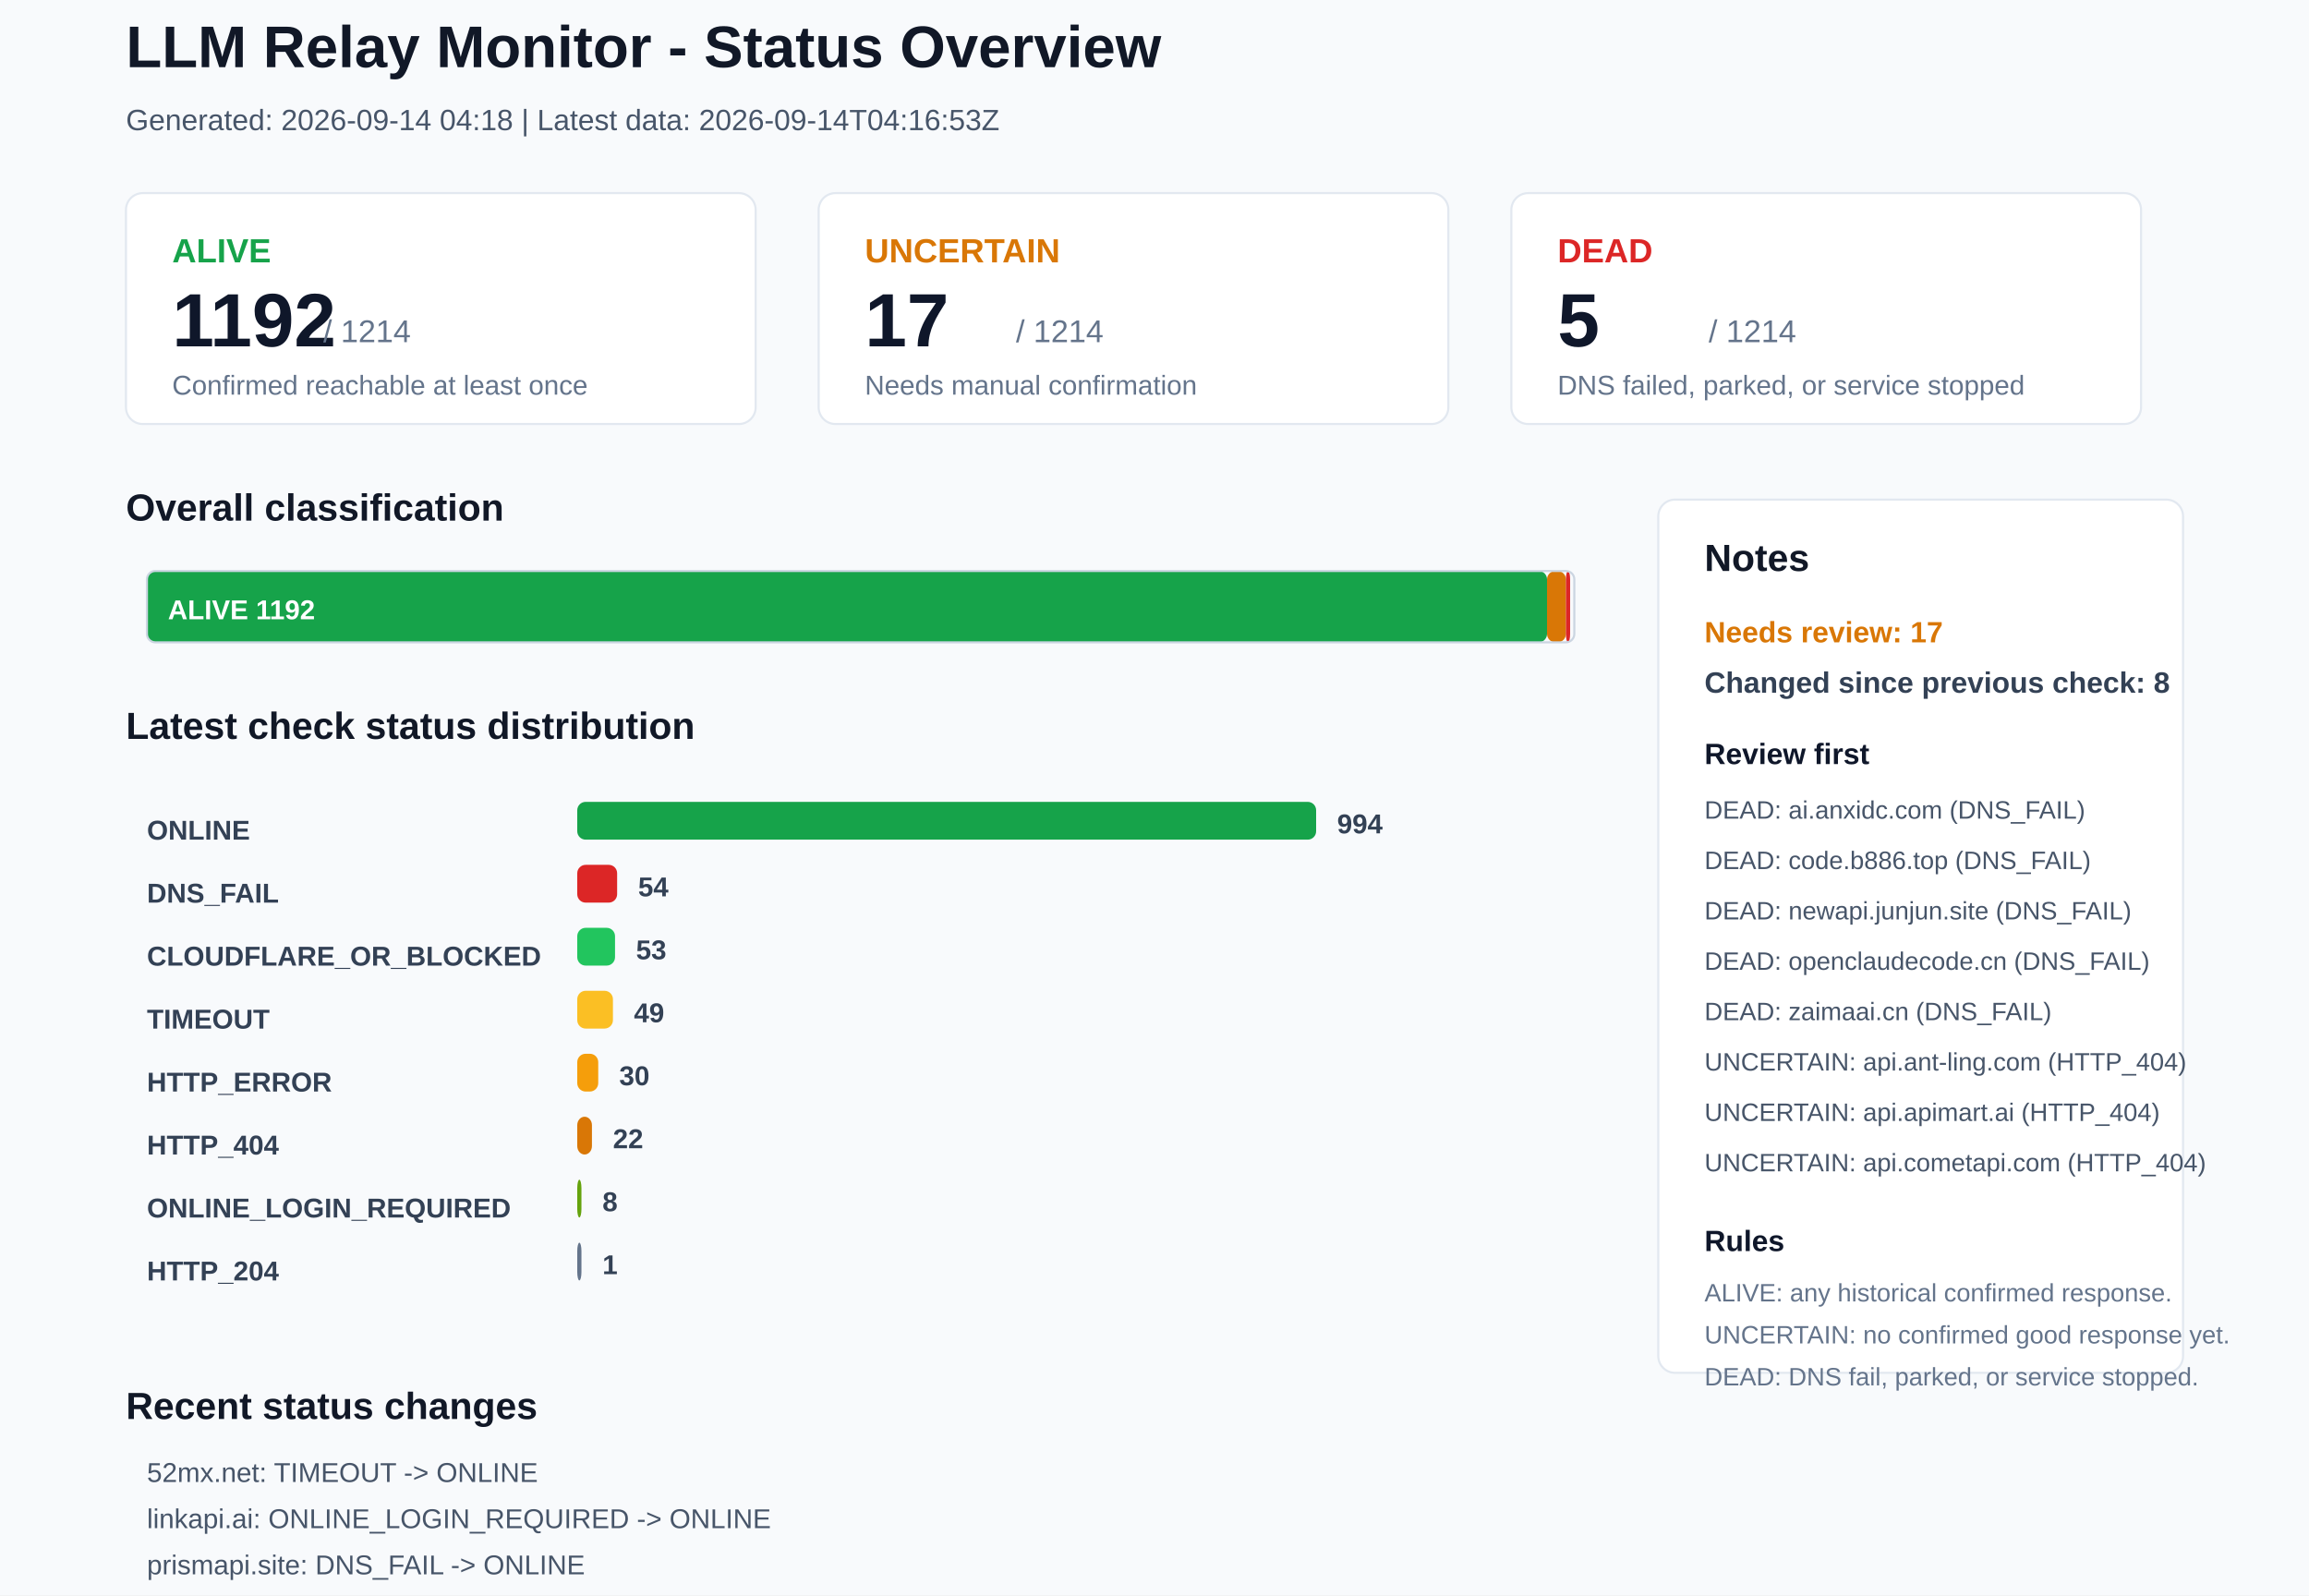
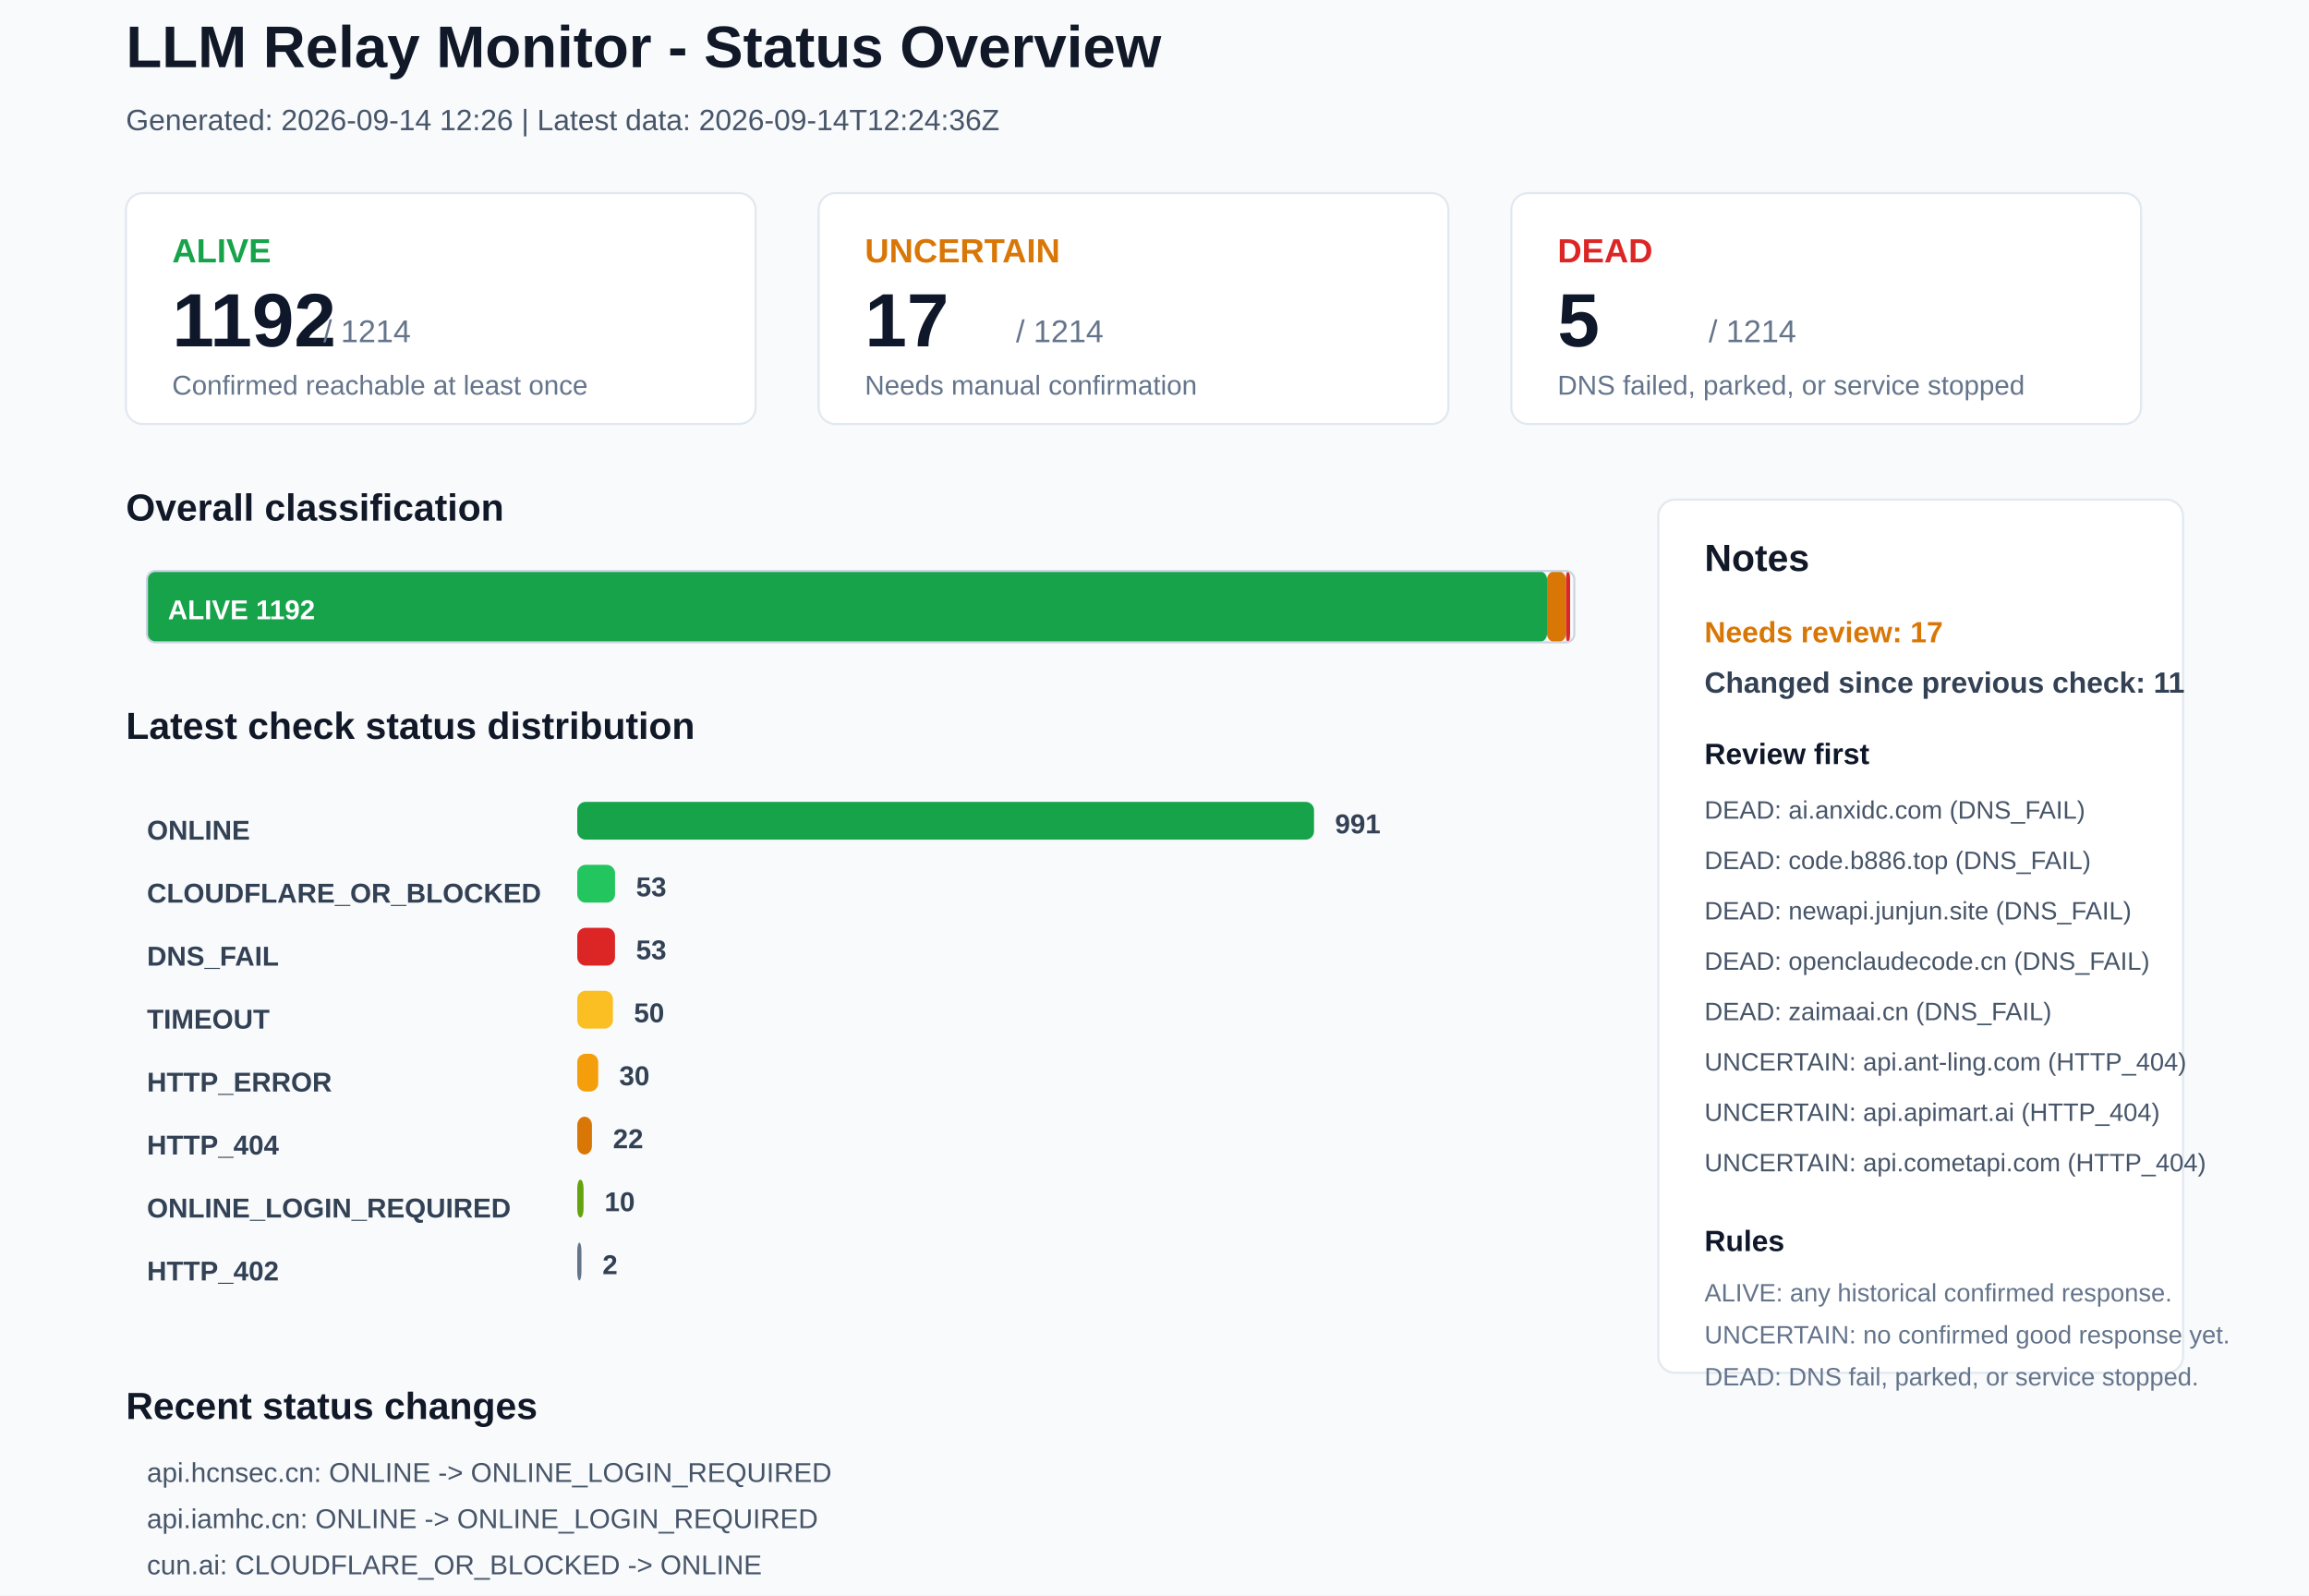
<svg xmlns="http://www.w3.org/2000/svg" width="1100" height="760" viewBox="0 0 1100 760">
  <rect x="0" y="0" width="1100" height="760" rx="0" fill="#F8FAFC" stroke="none" />
  <text x="60" y="32" font-family="Arial, sans-serif" font-size="28" font-weight="700" fill="#111827">LLM Relay Monitor - Status Overview</text>
-   <text x="60" y="62" font-family="Arial, sans-serif" font-size="14" font-weight="400" fill="#475569">Generated: 2026-09-14 04:18 | Latest data: 2026-09-14T04:16:53Z</text>
+   <text x="60" y="62" font-family="Arial, sans-serif" font-size="14" font-weight="400" fill="#475569">Generated: 2026-09-14 12:26 | Latest data: 2026-09-14T12:24:36Z</text>
  <rect x="60" y="92" width="300" height="110" rx="8" fill="#FFFFFF" stroke="#E2E8F0" />
  <text x="82" y="125" font-family="Arial, sans-serif" font-size="16" font-weight="700" fill="#16A34A">ALIVE</text>
  <text x="82" y="165" font-family="Arial, sans-serif" font-size="36" font-weight="700" fill="#0F172A">1192</text>
  <text x="154" y="163" font-family="Arial, sans-serif" font-size="15" font-weight="400" fill="#64748B">/ 1214</text>
  <text x="82" y="188" font-family="Arial, sans-serif" font-size="13" font-weight="400" fill="#64748B">Confirmed reachable at least once</text>
  <rect x="390" y="92" width="300" height="110" rx="8" fill="#FFFFFF" stroke="#E2E8F0" />
  <text x="412" y="125" font-family="Arial, sans-serif" font-size="16" font-weight="700" fill="#D97706">UNCERTAIN</text>
  <text x="412" y="165" font-family="Arial, sans-serif" font-size="36" font-weight="700" fill="#0F172A">17</text>
  <text x="484" y="163" font-family="Arial, sans-serif" font-size="15" font-weight="400" fill="#64748B">/ 1214</text>
  <text x="412" y="188" font-family="Arial, sans-serif" font-size="13" font-weight="400" fill="#64748B">Needs manual confirmation</text>
  <rect x="720" y="92" width="300" height="110" rx="8" fill="#FFFFFF" stroke="#E2E8F0" />
  <text x="742" y="125" font-family="Arial, sans-serif" font-size="16" font-weight="700" fill="#DC2626">DEAD</text>
  <text x="742" y="165" font-family="Arial, sans-serif" font-size="36" font-weight="700" fill="#0F172A">5</text>
  <text x="814" y="163" font-family="Arial, sans-serif" font-size="15" font-weight="400" fill="#64748B">/ 1214</text>
  <text x="742" y="188" font-family="Arial, sans-serif" font-size="13" font-weight="400" fill="#64748B">DNS failed, parked, or service stopped</text>
  <text x="60" y="248" font-family="Arial, sans-serif" font-size="18" font-weight="700" fill="#111827">Overall classification</text>
  <rect x="70" y="272" width="667" height="34" rx="4" fill="#16A34A" stroke="none" />
  <text x="80" y="295" font-family="Arial, sans-serif" font-size="13" font-weight="700" fill="#FFFFFF">ALIVE 1192</text>
  <rect x="737" y="272" width="9" height="34" rx="4" fill="#D97706" stroke="none" />
  <rect x="746" y="272" width="2" height="34" rx="4" fill="#DC2626" stroke="none" />
  <rect x="70" y="272" width="680" height="34" rx="4" fill="none" stroke="#CBD5E1" />
  <text x="60" y="352" font-family="Arial, sans-serif" font-size="18" font-weight="700" fill="#111827">Latest check status distribution</text>
  <text x="70" y="400" font-family="Arial, sans-serif" font-size="13" font-weight="700" fill="#334155">ONLINE</text>
-   <rect x="275" y="382" width="352" height="18" rx="4" fill="#16A34A" stroke="none" />
-   <text x="637" y="397" font-family="Arial, sans-serif" font-size="13" font-weight="700" fill="#334155">994</text>
-   <text x="70" y="430" font-family="Arial, sans-serif" font-size="13" font-weight="700" fill="#334155">DNS_FAIL</text>
-   <rect x="275" y="412" width="19" height="18" rx="4" fill="#DC2626" stroke="none" />
-   <text x="304" y="427" font-family="Arial, sans-serif" font-size="13" font-weight="700" fill="#334155">54</text>
-   <text x="70" y="460" font-family="Arial, sans-serif" font-size="13" font-weight="700" fill="#334155">CLOUDFLARE_OR_BLOCKED</text>
-   <rect x="275" y="442" width="18" height="18" rx="4" fill="#22C55E" stroke="none" />
+   <rect x="275" y="382" width="351" height="18" rx="4" fill="#16A34A" stroke="none" />
+   <text x="636" y="397" font-family="Arial, sans-serif" font-size="13" font-weight="700" fill="#334155">991</text>
+   <text x="70" y="430" font-family="Arial, sans-serif" font-size="13" font-weight="700" fill="#334155">CLOUDFLARE_OR_BLOCKED</text>
+   <rect x="275" y="412" width="18" height="18" rx="4" fill="#22C55E" stroke="none" />
+   <text x="303" y="427" font-family="Arial, sans-serif" font-size="13" font-weight="700" fill="#334155">53</text>
+   <text x="70" y="460" font-family="Arial, sans-serif" font-size="13" font-weight="700" fill="#334155">DNS_FAIL</text>
+   <rect x="275" y="442" width="18" height="18" rx="4" fill="#DC2626" stroke="none" />
  <text x="303" y="457" font-family="Arial, sans-serif" font-size="13" font-weight="700" fill="#334155">53</text>
  <text x="70" y="490" font-family="Arial, sans-serif" font-size="13" font-weight="700" fill="#334155">TIMEOUT</text>
  <rect x="275" y="472" width="17" height="18" rx="4" fill="#FBBF24" stroke="none" />
-   <text x="302" y="487" font-family="Arial, sans-serif" font-size="13" font-weight="700" fill="#334155">49</text>
+   <text x="302" y="487" font-family="Arial, sans-serif" font-size="13" font-weight="700" fill="#334155">50</text>
  <text x="70" y="520" font-family="Arial, sans-serif" font-size="13" font-weight="700" fill="#334155">HTTP_ERROR</text>
  <rect x="275" y="502" width="10" height="18" rx="4" fill="#F59E0B" stroke="none" />
  <text x="295" y="517" font-family="Arial, sans-serif" font-size="13" font-weight="700" fill="#334155">30</text>
  <text x="70" y="550" font-family="Arial, sans-serif" font-size="13" font-weight="700" fill="#334155">HTTP_404</text>
  <rect x="275" y="532" width="7" height="18" rx="4" fill="#D97706" stroke="none" />
  <text x="292" y="547" font-family="Arial, sans-serif" font-size="13" font-weight="700" fill="#334155">22</text>
  <text x="70" y="580" font-family="Arial, sans-serif" font-size="13" font-weight="700" fill="#334155">ONLINE_LOGIN_REQUIRED</text>
-   <rect x="275" y="562" width="2" height="18" rx="4" fill="#65A30D" stroke="none" />
-   <text x="287" y="577" font-family="Arial, sans-serif" font-size="13" font-weight="700" fill="#334155">8</text>
-   <text x="70" y="610" font-family="Arial, sans-serif" font-size="13" font-weight="700" fill="#334155">HTTP_204</text>
+   <rect x="275" y="562" width="3" height="18" rx="4" fill="#65A30D" stroke="none" />
+   <text x="288" y="577" font-family="Arial, sans-serif" font-size="13" font-weight="700" fill="#334155">10</text>
+   <text x="70" y="610" font-family="Arial, sans-serif" font-size="13" font-weight="700" fill="#334155">HTTP_402</text>
  <rect x="275" y="592" width="2" height="18" rx="4" fill="#64748B" stroke="none" />
-   <text x="287" y="607" font-family="Arial, sans-serif" font-size="13" font-weight="700" fill="#334155">1</text>
+   <text x="287" y="607" font-family="Arial, sans-serif" font-size="13" font-weight="700" fill="#334155">2</text>
  <rect x="790" y="238" width="250" height="416" rx="8" fill="#FFFFFF" stroke="#E2E8F0" />
  <text x="812" y="272" font-family="Arial, sans-serif" font-size="18" font-weight="700" fill="#111827">Notes</text>
  <text x="812" y="306" font-family="Arial, sans-serif" font-size="14" font-weight="700" fill="#D97706">Needs review: 17</text>
-   <text x="812" y="330" font-family="Arial, sans-serif" font-size="14" font-weight="700" fill="#334155">Changed since previous check: 8</text>
+   <text x="812" y="330" font-family="Arial, sans-serif" font-size="14" font-weight="700" fill="#334155">Changed since previous check: 11</text>
  <text x="812" y="364" font-family="Arial, sans-serif" font-size="14" font-weight="700" fill="#0F172A">Review first</text>
  <text x="812" y="390" font-family="Arial, sans-serif" font-size="12" font-weight="400" fill="#475569">DEAD: ai.anxidc.com (DNS_FAIL)</text>
  <text x="812" y="414" font-family="Arial, sans-serif" font-size="12" font-weight="400" fill="#475569">DEAD: code.b886.top (DNS_FAIL)</text>
  <text x="812" y="438" font-family="Arial, sans-serif" font-size="12" font-weight="400" fill="#475569">DEAD: newapi.junjun.site (DNS_FAIL)</text>
  <text x="812" y="462" font-family="Arial, sans-serif" font-size="12" font-weight="400" fill="#475569">DEAD: openclaudecode.cn (DNS_FAIL)</text>
  <text x="812" y="486" font-family="Arial, sans-serif" font-size="12" font-weight="400" fill="#475569">DEAD: zaimaai.cn (DNS_FAIL)</text>
  <text x="812" y="510" font-family="Arial, sans-serif" font-size="12" font-weight="400" fill="#475569">UNCERTAIN: api.ant-ling.com (HTTP_404)</text>
  <text x="812" y="534" font-family="Arial, sans-serif" font-size="12" font-weight="400" fill="#475569">UNCERTAIN: api.apimart.ai (HTTP_404)</text>
  <text x="812" y="558" font-family="Arial, sans-serif" font-size="12" font-weight="400" fill="#475569">UNCERTAIN: api.cometapi.com (HTTP_404)</text>
  <text x="812" y="596" font-family="Arial, sans-serif" font-size="14" font-weight="700" fill="#0F172A">Rules</text>
  <text x="812" y="620" font-family="Arial, sans-serif" font-size="12" font-weight="400" fill="#64748B">ALIVE: any historical confirmed response.</text>
  <text x="812" y="640" font-family="Arial, sans-serif" font-size="12" font-weight="400" fill="#64748B">UNCERTAIN: no confirmed good response yet.</text>
  <text x="812" y="660" font-family="Arial, sans-serif" font-size="12" font-weight="400" fill="#64748B">DEAD: DNS fail, parked, or service stopped.</text>
  <text x="60" y="676" font-family="Arial, sans-serif" font-size="18" font-weight="700" fill="#111827">Recent status changes</text>
-   <text x="70" y="706" font-family="Arial, sans-serif" font-size="13" font-weight="400" fill="#475569">52mx.net: TIMEOUT -&gt; ONLINE</text>
-   <text x="70" y="728" font-family="Arial, sans-serif" font-size="13" font-weight="400" fill="#475569">linkapi.ai: ONLINE_LOGIN_REQUIRED -&gt; ONLINE</text>
-   <text x="70" y="750" font-family="Arial, sans-serif" font-size="13" font-weight="400" fill="#475569">prismapi.site: DNS_FAIL -&gt; ONLINE</text>
-   <text x="70" y="772" font-family="Arial, sans-serif" font-size="13" font-weight="400" fill="#475569">superapi.buzz: ONLINE -&gt; CLOUDFLARE_OR_BLOCKED</text>
-   <text x="70" y="794" font-family="Arial, sans-serif" font-size="13" font-weight="400" fill="#475569">www.callgpt.co.uk: TIMEOUT -&gt; ONLINE</text>
-   <text x="70" y="816" font-family="Arial, sans-serif" font-size="13" font-weight="400" fill="#475569">aigcly.top: TIMEOUT -&gt; HTTP_ERROR</text>
+   <text x="70" y="706" font-family="Arial, sans-serif" font-size="13" font-weight="400" fill="#475569">api.hcnsec.cn: ONLINE -&gt; ONLINE_LOGIN_REQUIRED</text>
+   <text x="70" y="728" font-family="Arial, sans-serif" font-size="13" font-weight="400" fill="#475569">api.iamhc.cn: ONLINE -&gt; ONLINE_LOGIN_REQUIRED</text>
+   <text x="70" y="750" font-family="Arial, sans-serif" font-size="13" font-weight="400" fill="#475569">cun.ai: CLOUDFLARE_OR_BLOCKED -&gt; ONLINE</text>
+   <text x="70" y="772" font-family="Arial, sans-serif" font-size="13" font-weight="400" fill="#475569">doc.newapi.pro: DNS_FAIL -&gt; ONLINE</text>
+   <text x="70" y="794" font-family="Arial, sans-serif" font-size="13" font-weight="400" fill="#475569">docs.vllm.ai: ONLINE -&gt; CLOUDFLARE_OR_BLOCKED</text>
+   <text x="70" y="816" font-family="Arial, sans-serif" font-size="13" font-weight="400" fill="#475569">juhes.com: TIMEOUT -&gt; ONLINE</text>
</svg>
